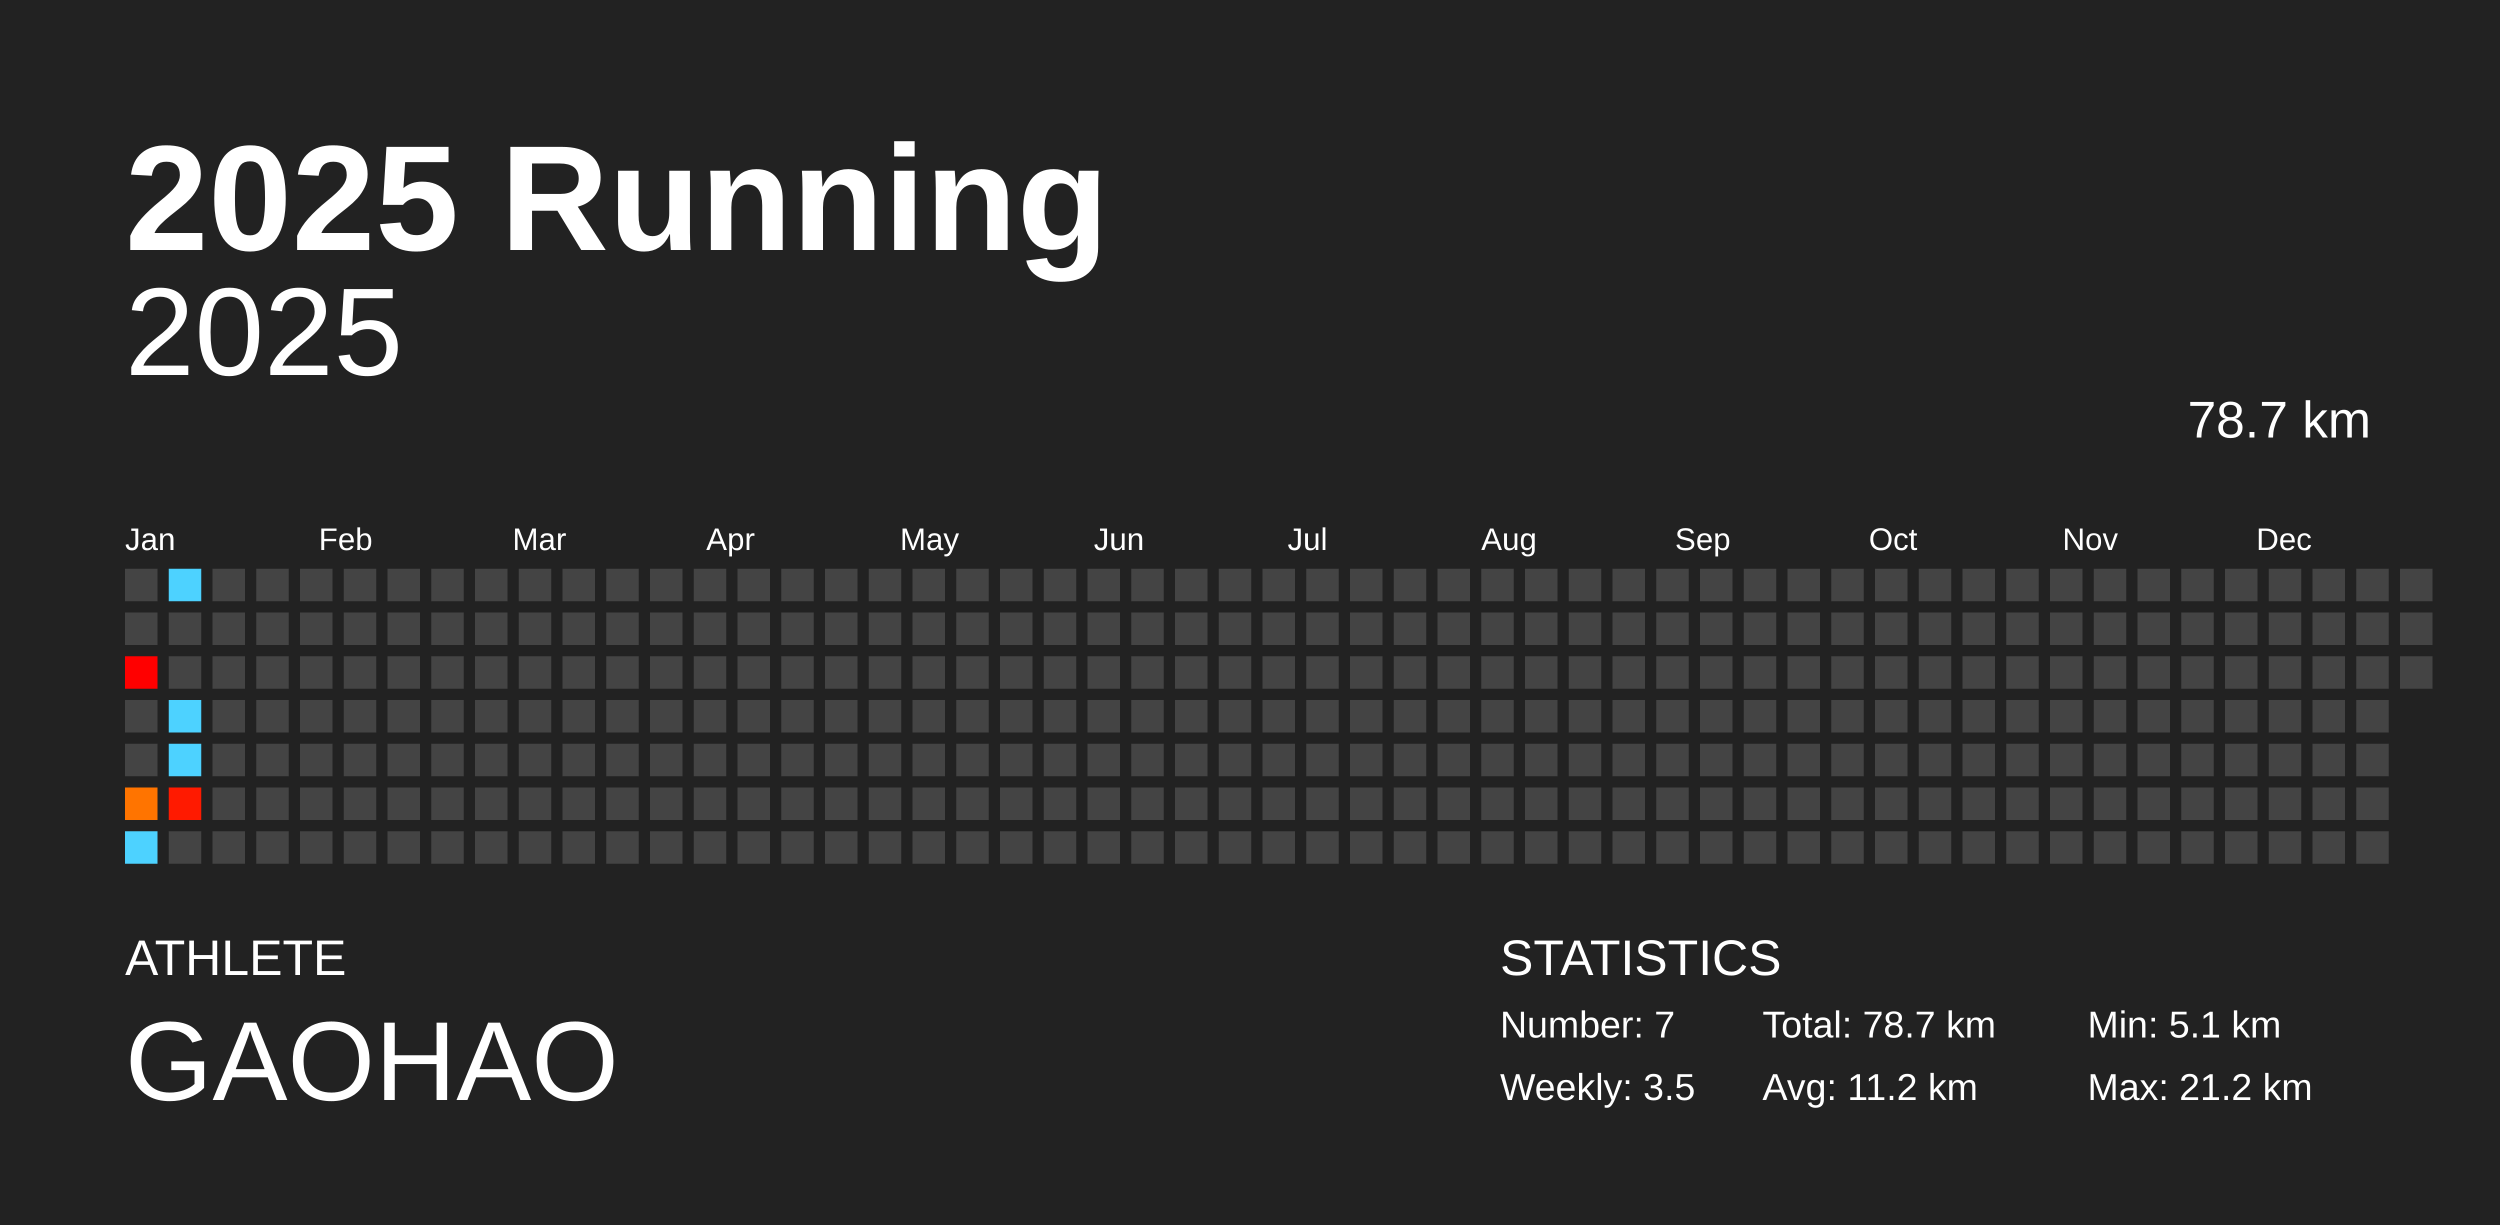
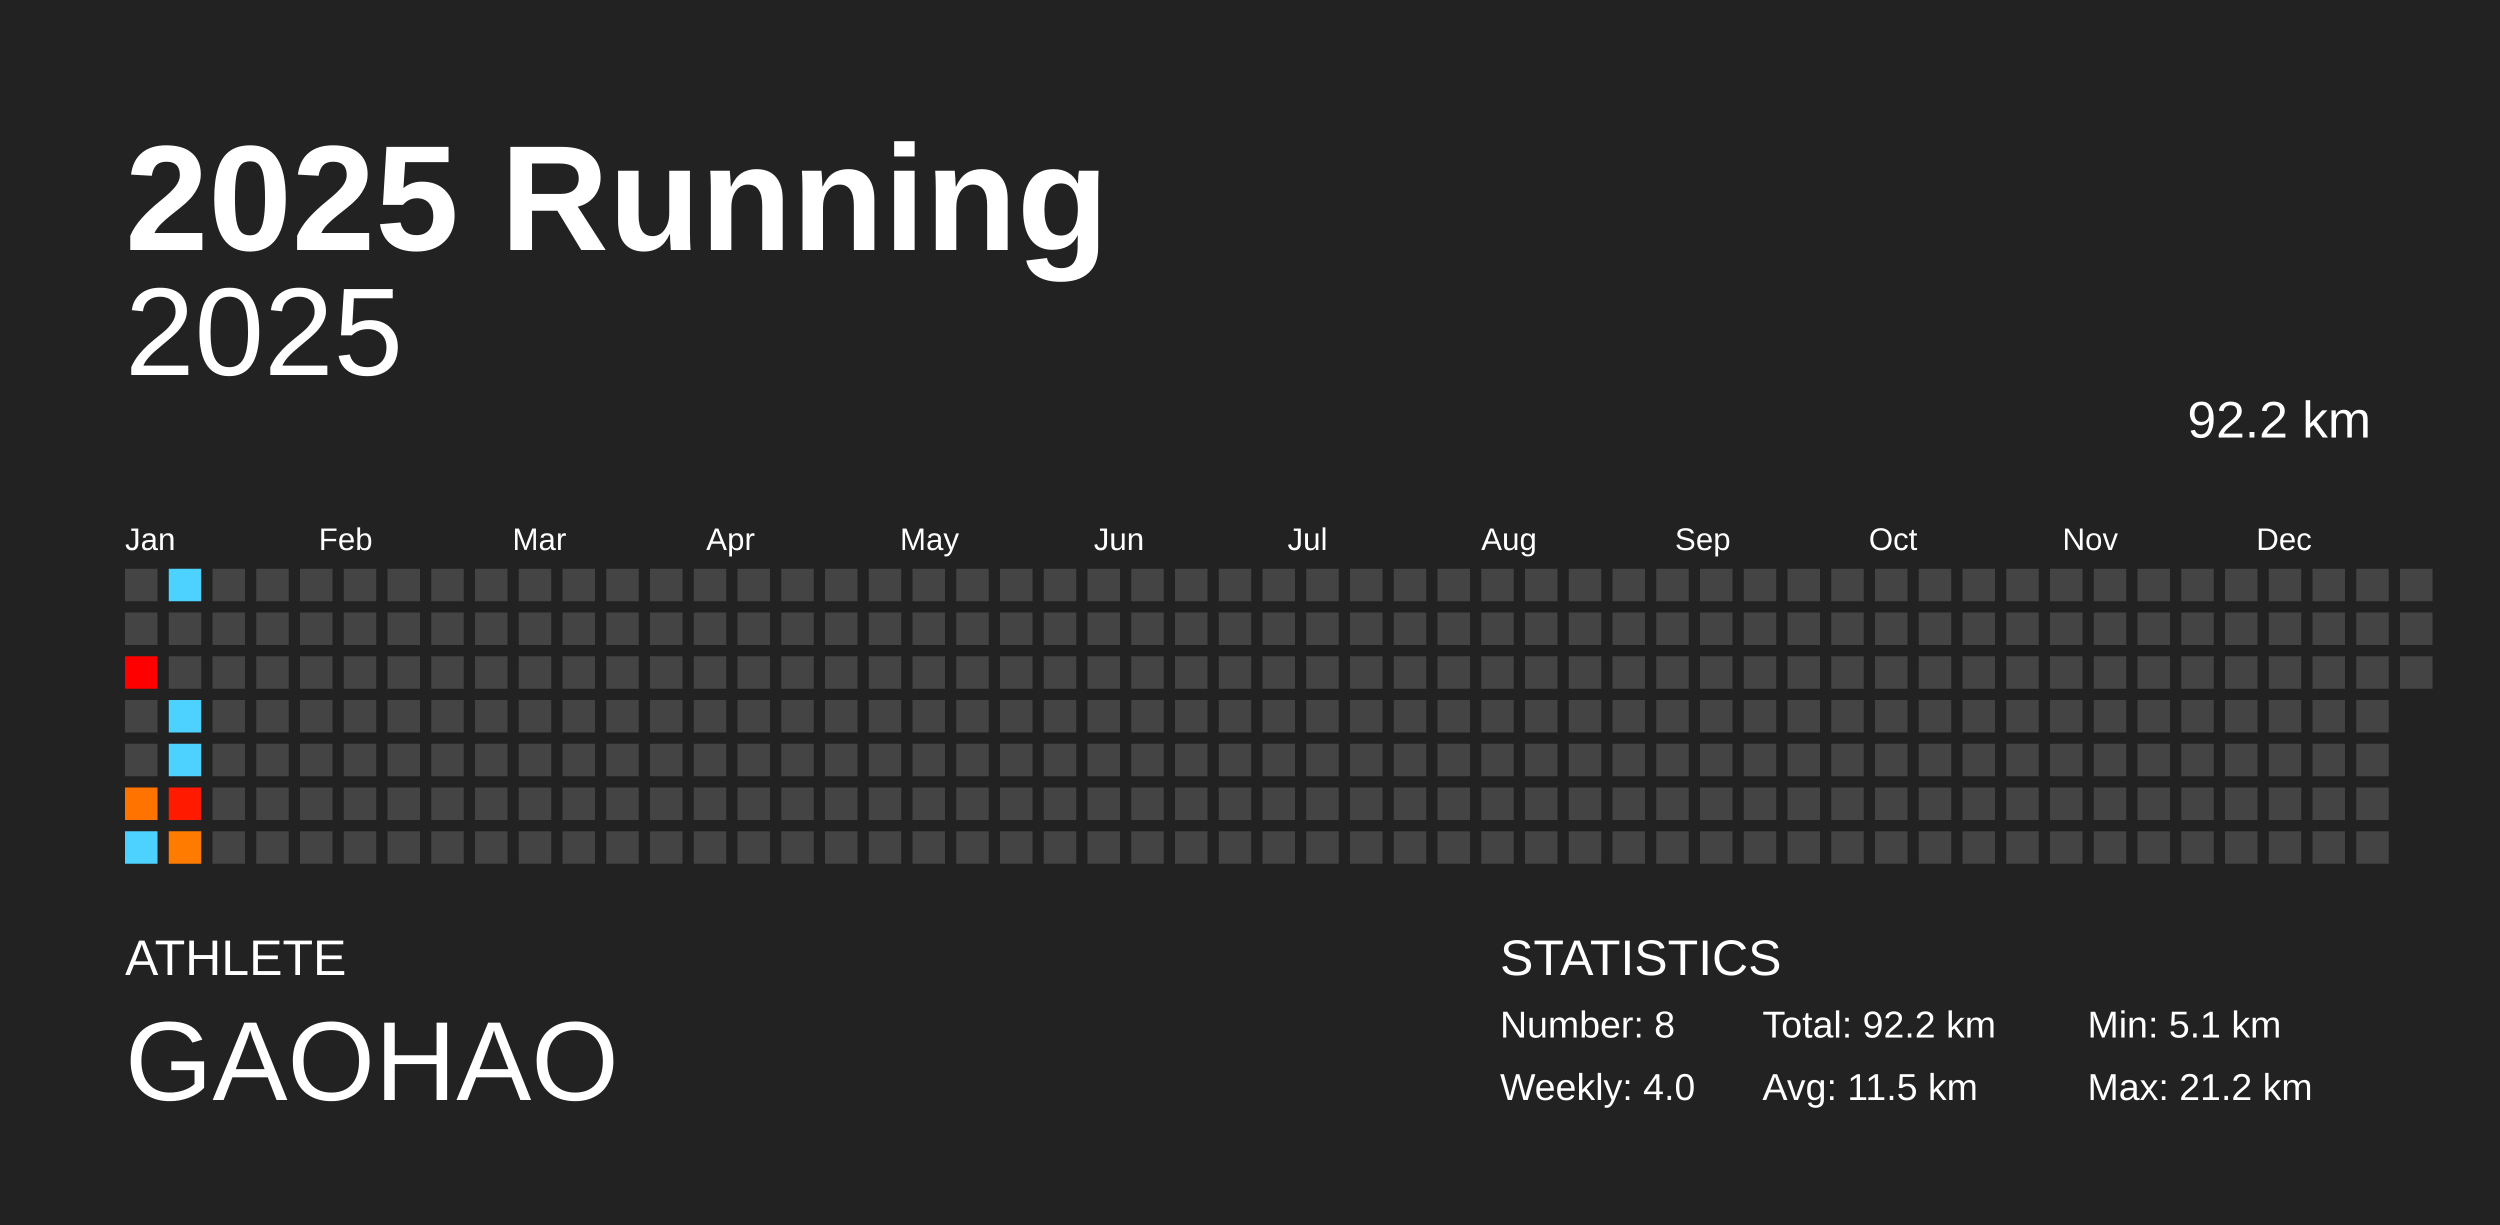
<svg xmlns="http://www.w3.org/2000/svg" baseProfile="full" height="98mm" version="1.1" viewBox="0,0,200,98" width="200mm">
  <defs />
  <rect fill="#222222" height="98" width="200" x="0" y="0" />
  <text fill="#FFFFFF" style="font-size:12px; font-family:Arial; font-weight:bold;" x="10" y="20">2025 Running</text>
  <text fill="#FFFFFF" style="font-size:4px; font-family:Arial" x="10" y="78">ATHLETE</text>
  <text fill="#FFFFFF" style="font-size:9px; font-family:Arial" x="10" y="88">GAOHAO</text>
  <text fill="#FFFFFF" style="font-size:4px; font-family:Arial" x="120" y="78">STATISTICS</text>
-   <text fill="#FFFFFF" style="font-size:3px; font-family:Arial" x="120" y="83">Number: 7</text>
-   <text fill="#FFFFFF" style="font-size:3px; font-family:Arial" x="120" y="88">Weekly: 3.5</text>
-   <text fill="#FFFFFF" style="font-size:3px; font-family:Arial" x="141" y="83">Total: 78.7 km</text>
-   <text fill="#FFFFFF" style="font-size:3px; font-family:Arial" x="141" y="88">Avg: 11.2 km</text>
+   <text fill="#FFFFFF" style="font-size:3px; font-family:Arial" x="120" y="83">Number: 8</text>
+   <text fill="#FFFFFF" style="font-size:3px; font-family:Arial" x="120" y="88">Weekly: 4.0</text>
+   <text fill="#FFFFFF" style="font-size:3px; font-family:Arial" x="141" y="83">Total: 92.2 km</text>
+   <text fill="#FFFFFF" style="font-size:3px; font-family:Arial" x="141" y="88">Avg: 11.5 km</text>
  <text fill="#FFFFFF" style="font-size:3px; font-family:Arial" x="167" y="83">Min: 5.1 km</text>
  <text fill="#FFFFFF" style="font-size:3px; font-family:Arial" x="167" y="88">Max: 21.2 km</text>
  <text alignment-baseline="hanging" fill="#FFFFFF" style="font-size:10.0px; font-family:Arial;" x="10" y="30">2025</text>
-   <text alignment-baseline="hanging" fill="#FFFFFF" style="font-size:4.125px; font-family:Arial;" x="175" y="35">78.7 km</text>
+   <text alignment-baseline="hanging" fill="#FFFFFF" style="font-size:4.125px; font-family:Arial;" x="175" y="35">92.2 km</text>
  <text fill="#FFFFFF" style="font-size:2.5px; font-family:Arial" x="10.0" y="44">Jan</text>
  <text fill="#FFFFFF" style="font-size:2.5px; font-family:Arial" x="25.5" y="44">Feb</text>
  <text fill="#FFFFFF" style="font-size:2.5px; font-family:Arial" x="41.0" y="44">Mar</text>
  <text fill="#FFFFFF" style="font-size:2.5px; font-family:Arial" x="56.5" y="44">Apr</text>
  <text fill="#FFFFFF" style="font-size:2.5px; font-family:Arial" x="72.0" y="44">May</text>
  <text fill="#FFFFFF" style="font-size:2.5px; font-family:Arial" x="87.5" y="44">Jun</text>
  <text fill="#FFFFFF" style="font-size:2.5px; font-family:Arial" x="103.0" y="44">Jul</text>
  <text fill="#FFFFFF" style="font-size:2.5px; font-family:Arial" x="118.5" y="44">Aug</text>
  <text fill="#FFFFFF" style="font-size:2.5px; font-family:Arial" x="134.0" y="44">Sep</text>
  <text fill="#FFFFFF" style="font-size:2.5px; font-family:Arial" x="149.5" y="44">Oct</text>
  <text fill="#FFFFFF" style="font-size:2.5px; font-family:Arial" x="165.0" y="44">Nov</text>
  <text fill="#FFFFFF" style="font-size:2.5px; font-family:Arial" x="180.5" y="44">Dec</text>
  <rect fill="#444444" height="2.6" width="2.6" x="10.0" y="45.5" />
  <rect fill="#444444" height="2.6" width="2.6" x="10.0" y="49.0" />
  <rect fill="red" height="2.6" width="2.6" x="10.0" y="52.5" />
  <rect fill="#444444" height="2.6" width="2.6" x="10.0" y="56.0" />
  <rect fill="#444444" height="2.6" width="2.6" x="10.0" y="59.5" />
  <rect fill="#ff7400" height="2.6" width="2.6" x="10.0" y="63.0" />
  <rect fill="#4dd2ff" height="2.6" width="2.6" x="10.0" y="66.5" />
  <rect fill="#4dd2ff" height="2.6" width="2.6" x="13.5" y="45.5" />
  <rect fill="#444444" height="2.6" width="2.6" x="13.5" y="49.0" />
  <rect fill="#444444" height="2.6" width="2.6" x="13.5" y="52.5" />
  <rect fill="#4dd2ff" height="2.6" width="2.6" x="13.5" y="56.0" />
  <rect fill="#4dd2ff" height="2.6" width="2.6" x="13.5" y="59.5" />
  <rect fill="#ff1a00" height="2.6" width="2.6" x="13.5" y="63.0" />
-   <rect fill="#444444" height="2.6" width="2.6" x="13.5" y="66.5" />
+   <rect fill="#ff7b00" height="2.6" width="2.6" x="13.5" y="66.5" />
  <rect fill="#444444" height="2.6" width="2.6" x="17.0" y="45.5" />
  <rect fill="#444444" height="2.6" width="2.6" x="17.0" y="49.0" />
  <rect fill="#444444" height="2.6" width="2.6" x="17.0" y="52.5" />
  <rect fill="#444444" height="2.6" width="2.6" x="17.0" y="56.0" />
  <rect fill="#444444" height="2.6" width="2.6" x="17.0" y="59.5" />
  <rect fill="#444444" height="2.6" width="2.6" x="17.0" y="63.0" />
  <rect fill="#444444" height="2.6" width="2.6" x="17.0" y="66.5" />
  <rect fill="#444444" height="2.6" width="2.6" x="20.5" y="45.5" />
  <rect fill="#444444" height="2.6" width="2.6" x="20.5" y="49.0" />
  <rect fill="#444444" height="2.6" width="2.6" x="20.5" y="52.5" />
  <rect fill="#444444" height="2.6" width="2.6" x="20.5" y="56.0" />
  <rect fill="#444444" height="2.6" width="2.6" x="20.5" y="59.5" />
  <rect fill="#444444" height="2.6" width="2.6" x="20.5" y="63.0" />
  <rect fill="#444444" height="2.6" width="2.6" x="20.5" y="66.5" />
  <rect fill="#444444" height="2.6" width="2.6" x="24.0" y="45.5" />
  <rect fill="#444444" height="2.6" width="2.6" x="24.0" y="49.0" />
  <rect fill="#444444" height="2.6" width="2.6" x="24.0" y="52.5" />
  <rect fill="#444444" height="2.6" width="2.6" x="24.0" y="56.0" />
  <rect fill="#444444" height="2.6" width="2.6" x="24.0" y="59.5" />
  <rect fill="#444444" height="2.6" width="2.6" x="24.0" y="63.0" />
  <rect fill="#444444" height="2.6" width="2.6" x="24.0" y="66.5" />
  <rect fill="#444444" height="2.6" width="2.6" x="27.5" y="45.5" />
  <rect fill="#444444" height="2.6" width="2.6" x="27.5" y="49.0" />
  <rect fill="#444444" height="2.6" width="2.6" x="27.5" y="52.5" />
  <rect fill="#444444" height="2.6" width="2.6" x="27.5" y="56.0" />
  <rect fill="#444444" height="2.6" width="2.6" x="27.5" y="59.5" />
  <rect fill="#444444" height="2.6" width="2.6" x="27.5" y="63.0" />
  <rect fill="#444444" height="2.6" width="2.6" x="27.5" y="66.5" />
  <rect fill="#444444" height="2.6" width="2.6" x="31.0" y="45.5" />
  <rect fill="#444444" height="2.6" width="2.6" x="31.0" y="49.0" />
  <rect fill="#444444" height="2.6" width="2.6" x="31.0" y="52.5" />
  <rect fill="#444444" height="2.6" width="2.6" x="31.0" y="56.0" />
  <rect fill="#444444" height="2.6" width="2.6" x="31.0" y="59.5" />
  <rect fill="#444444" height="2.6" width="2.6" x="31.0" y="63.0" />
  <rect fill="#444444" height="2.6" width="2.6" x="31.0" y="66.5" />
  <rect fill="#444444" height="2.6" width="2.6" x="34.5" y="45.5" />
  <rect fill="#444444" height="2.6" width="2.6" x="34.5" y="49.0" />
  <rect fill="#444444" height="2.6" width="2.6" x="34.5" y="52.5" />
  <rect fill="#444444" height="2.6" width="2.6" x="34.5" y="56.0" />
  <rect fill="#444444" height="2.6" width="2.6" x="34.5" y="59.5" />
  <rect fill="#444444" height="2.6" width="2.6" x="34.5" y="63.0" />
  <rect fill="#444444" height="2.6" width="2.6" x="34.5" y="66.5" />
  <rect fill="#444444" height="2.6" width="2.6" x="38.0" y="45.5" />
  <rect fill="#444444" height="2.6" width="2.6" x="38.0" y="49.0" />
  <rect fill="#444444" height="2.6" width="2.6" x="38.0" y="52.5" />
  <rect fill="#444444" height="2.6" width="2.6" x="38.0" y="56.0" />
  <rect fill="#444444" height="2.6" width="2.6" x="38.0" y="59.5" />
  <rect fill="#444444" height="2.6" width="2.6" x="38.0" y="63.0" />
  <rect fill="#444444" height="2.6" width="2.6" x="38.0" y="66.5" />
  <rect fill="#444444" height="2.6" width="2.6" x="41.5" y="45.5" />
  <rect fill="#444444" height="2.6" width="2.6" x="41.5" y="49.0" />
  <rect fill="#444444" height="2.6" width="2.6" x="41.5" y="52.5" />
  <rect fill="#444444" height="2.6" width="2.6" x="41.5" y="56.0" />
  <rect fill="#444444" height="2.6" width="2.6" x="41.5" y="59.5" />
  <rect fill="#444444" height="2.6" width="2.6" x="41.5" y="63.0" />
  <rect fill="#444444" height="2.6" width="2.6" x="41.5" y="66.5" />
  <rect fill="#444444" height="2.6" width="2.6" x="45.0" y="45.5" />
  <rect fill="#444444" height="2.6" width="2.6" x="45.0" y="49.0" />
  <rect fill="#444444" height="2.6" width="2.6" x="45.0" y="52.5" />
  <rect fill="#444444" height="2.6" width="2.6" x="45.0" y="56.0" />
  <rect fill="#444444" height="2.6" width="2.6" x="45.0" y="59.5" />
  <rect fill="#444444" height="2.6" width="2.6" x="45.0" y="63.0" />
  <rect fill="#444444" height="2.6" width="2.6" x="45.0" y="66.5" />
  <rect fill="#444444" height="2.6" width="2.6" x="48.5" y="45.5" />
  <rect fill="#444444" height="2.6" width="2.6" x="48.5" y="49.0" />
  <rect fill="#444444" height="2.6" width="2.6" x="48.5" y="52.5" />
  <rect fill="#444444" height="2.6" width="2.6" x="48.5" y="56.0" />
  <rect fill="#444444" height="2.6" width="2.6" x="48.5" y="59.5" />
  <rect fill="#444444" height="2.6" width="2.6" x="48.5" y="63.0" />
  <rect fill="#444444" height="2.6" width="2.6" x="48.5" y="66.5" />
  <rect fill="#444444" height="2.6" width="2.6" x="52.0" y="45.5" />
  <rect fill="#444444" height="2.6" width="2.6" x="52.0" y="49.0" />
  <rect fill="#444444" height="2.6" width="2.6" x="52.0" y="52.5" />
  <rect fill="#444444" height="2.6" width="2.6" x="52.0" y="56.0" />
  <rect fill="#444444" height="2.6" width="2.6" x="52.0" y="59.5" />
  <rect fill="#444444" height="2.6" width="2.6" x="52.0" y="63.0" />
  <rect fill="#444444" height="2.6" width="2.6" x="52.0" y="66.5" />
  <rect fill="#444444" height="2.6" width="2.6" x="55.5" y="45.5" />
  <rect fill="#444444" height="2.6" width="2.6" x="55.5" y="49.0" />
  <rect fill="#444444" height="2.6" width="2.6" x="55.5" y="52.5" />
  <rect fill="#444444" height="2.6" width="2.6" x="55.5" y="56.0" />
  <rect fill="#444444" height="2.6" width="2.6" x="55.5" y="59.5" />
  <rect fill="#444444" height="2.6" width="2.6" x="55.5" y="63.0" />
  <rect fill="#444444" height="2.6" width="2.6" x="55.5" y="66.5" />
  <rect fill="#444444" height="2.6" width="2.6" x="59.0" y="45.5" />
  <rect fill="#444444" height="2.6" width="2.6" x="59.0" y="49.0" />
  <rect fill="#444444" height="2.6" width="2.6" x="59.0" y="52.5" />
  <rect fill="#444444" height="2.6" width="2.6" x="59.0" y="56.0" />
  <rect fill="#444444" height="2.6" width="2.6" x="59.0" y="59.5" />
  <rect fill="#444444" height="2.6" width="2.6" x="59.0" y="63.0" />
  <rect fill="#444444" height="2.6" width="2.6" x="59.0" y="66.5" />
  <rect fill="#444444" height="2.6" width="2.6" x="62.5" y="45.5" />
  <rect fill="#444444" height="2.6" width="2.6" x="62.5" y="49.0" />
  <rect fill="#444444" height="2.6" width="2.6" x="62.5" y="52.5" />
  <rect fill="#444444" height="2.6" width="2.6" x="62.5" y="56.0" />
  <rect fill="#444444" height="2.6" width="2.6" x="62.5" y="59.5" />
  <rect fill="#444444" height="2.6" width="2.6" x="62.5" y="63.0" />
  <rect fill="#444444" height="2.6" width="2.6" x="62.5" y="66.5" />
  <rect fill="#444444" height="2.6" width="2.6" x="66.0" y="45.5" />
  <rect fill="#444444" height="2.6" width="2.6" x="66.0" y="49.0" />
  <rect fill="#444444" height="2.6" width="2.6" x="66.0" y="52.5" />
  <rect fill="#444444" height="2.6" width="2.6" x="66.0" y="56.0" />
  <rect fill="#444444" height="2.6" width="2.6" x="66.0" y="59.5" />
  <rect fill="#444444" height="2.6" width="2.6" x="66.0" y="63.0" />
  <rect fill="#444444" height="2.6" width="2.6" x="66.0" y="66.5" />
  <rect fill="#444444" height="2.6" width="2.6" x="69.5" y="45.5" />
  <rect fill="#444444" height="2.6" width="2.6" x="69.5" y="49.0" />
  <rect fill="#444444" height="2.6" width="2.6" x="69.5" y="52.5" />
  <rect fill="#444444" height="2.6" width="2.6" x="69.5" y="56.0" />
  <rect fill="#444444" height="2.6" width="2.6" x="69.5" y="59.5" />
  <rect fill="#444444" height="2.6" width="2.6" x="69.5" y="63.0" />
  <rect fill="#444444" height="2.6" width="2.6" x="69.5" y="66.5" />
  <rect fill="#444444" height="2.6" width="2.6" x="73.0" y="45.5" />
  <rect fill="#444444" height="2.6" width="2.6" x="73.0" y="49.0" />
  <rect fill="#444444" height="2.6" width="2.6" x="73.0" y="52.5" />
  <rect fill="#444444" height="2.6" width="2.6" x="73.0" y="56.0" />
  <rect fill="#444444" height="2.6" width="2.6" x="73.0" y="59.5" />
  <rect fill="#444444" height="2.6" width="2.6" x="73.0" y="63.0" />
  <rect fill="#444444" height="2.6" width="2.6" x="73.0" y="66.5" />
  <rect fill="#444444" height="2.6" width="2.6" x="76.5" y="45.5" />
  <rect fill="#444444" height="2.6" width="2.6" x="76.5" y="49.0" />
  <rect fill="#444444" height="2.6" width="2.6" x="76.5" y="52.5" />
  <rect fill="#444444" height="2.6" width="2.6" x="76.5" y="56.0" />
  <rect fill="#444444" height="2.6" width="2.6" x="76.5" y="59.5" />
  <rect fill="#444444" height="2.6" width="2.6" x="76.5" y="63.0" />
  <rect fill="#444444" height="2.6" width="2.6" x="76.5" y="66.5" />
  <rect fill="#444444" height="2.6" width="2.6" x="80.0" y="45.5" />
  <rect fill="#444444" height="2.6" width="2.6" x="80.0" y="49.0" />
  <rect fill="#444444" height="2.6" width="2.6" x="80.0" y="52.5" />
  <rect fill="#444444" height="2.6" width="2.6" x="80.0" y="56.0" />
  <rect fill="#444444" height="2.6" width="2.6" x="80.0" y="59.5" />
  <rect fill="#444444" height="2.6" width="2.6" x="80.0" y="63.0" />
  <rect fill="#444444" height="2.6" width="2.6" x="80.0" y="66.5" />
  <rect fill="#444444" height="2.6" width="2.6" x="83.5" y="45.5" />
  <rect fill="#444444" height="2.6" width="2.6" x="83.5" y="49.0" />
  <rect fill="#444444" height="2.6" width="2.6" x="83.5" y="52.5" />
  <rect fill="#444444" height="2.6" width="2.6" x="83.5" y="56.0" />
  <rect fill="#444444" height="2.6" width="2.6" x="83.5" y="59.5" />
  <rect fill="#444444" height="2.6" width="2.6" x="83.5" y="63.0" />
  <rect fill="#444444" height="2.6" width="2.6" x="83.5" y="66.5" />
  <rect fill="#444444" height="2.6" width="2.6" x="87.0" y="45.5" />
  <rect fill="#444444" height="2.6" width="2.6" x="87.0" y="49.0" />
  <rect fill="#444444" height="2.6" width="2.6" x="87.0" y="52.5" />
  <rect fill="#444444" height="2.6" width="2.6" x="87.0" y="56.0" />
  <rect fill="#444444" height="2.6" width="2.6" x="87.0" y="59.5" />
  <rect fill="#444444" height="2.6" width="2.6" x="87.0" y="63.0" />
  <rect fill="#444444" height="2.6" width="2.6" x="87.0" y="66.5" />
  <rect fill="#444444" height="2.6" width="2.6" x="90.5" y="45.5" />
  <rect fill="#444444" height="2.6" width="2.6" x="90.5" y="49.0" />
  <rect fill="#444444" height="2.6" width="2.6" x="90.5" y="52.5" />
  <rect fill="#444444" height="2.6" width="2.6" x="90.5" y="56.0" />
  <rect fill="#444444" height="2.6" width="2.6" x="90.5" y="59.5" />
  <rect fill="#444444" height="2.6" width="2.6" x="90.5" y="63.0" />
  <rect fill="#444444" height="2.6" width="2.6" x="90.5" y="66.5" />
  <rect fill="#444444" height="2.6" width="2.6" x="94.0" y="45.5" />
  <rect fill="#444444" height="2.6" width="2.6" x="94.0" y="49.0" />
  <rect fill="#444444" height="2.6" width="2.6" x="94.0" y="52.5" />
  <rect fill="#444444" height="2.6" width="2.6" x="94.0" y="56.0" />
  <rect fill="#444444" height="2.6" width="2.6" x="94.0" y="59.5" />
  <rect fill="#444444" height="2.6" width="2.6" x="94.0" y="63.0" />
  <rect fill="#444444" height="2.6" width="2.6" x="94.0" y="66.5" />
  <rect fill="#444444" height="2.6" width="2.6" x="97.5" y="45.5" />
  <rect fill="#444444" height="2.6" width="2.6" x="97.5" y="49.0" />
  <rect fill="#444444" height="2.6" width="2.6" x="97.5" y="52.5" />
  <rect fill="#444444" height="2.6" width="2.6" x="97.5" y="56.0" />
  <rect fill="#444444" height="2.6" width="2.6" x="97.5" y="59.5" />
  <rect fill="#444444" height="2.6" width="2.6" x="97.5" y="63.0" />
  <rect fill="#444444" height="2.6" width="2.6" x="97.5" y="66.5" />
  <rect fill="#444444" height="2.6" width="2.6" x="101.0" y="45.5" />
  <rect fill="#444444" height="2.6" width="2.6" x="101.0" y="49.0" />
  <rect fill="#444444" height="2.6" width="2.6" x="101.0" y="52.5" />
  <rect fill="#444444" height="2.6" width="2.6" x="101.0" y="56.0" />
  <rect fill="#444444" height="2.6" width="2.6" x="101.0" y="59.5" />
  <rect fill="#444444" height="2.6" width="2.6" x="101.0" y="63.0" />
  <rect fill="#444444" height="2.6" width="2.6" x="101.0" y="66.5" />
  <rect fill="#444444" height="2.6" width="2.6" x="104.5" y="45.5" />
  <rect fill="#444444" height="2.6" width="2.6" x="104.5" y="49.0" />
  <rect fill="#444444" height="2.6" width="2.6" x="104.5" y="52.5" />
  <rect fill="#444444" height="2.6" width="2.6" x="104.5" y="56.0" />
  <rect fill="#444444" height="2.6" width="2.6" x="104.5" y="59.5" />
  <rect fill="#444444" height="2.6" width="2.6" x="104.5" y="63.0" />
  <rect fill="#444444" height="2.6" width="2.6" x="104.5" y="66.5" />
  <rect fill="#444444" height="2.6" width="2.6" x="108.0" y="45.5" />
  <rect fill="#444444" height="2.6" width="2.6" x="108.0" y="49.0" />
  <rect fill="#444444" height="2.6" width="2.6" x="108.0" y="52.5" />
  <rect fill="#444444" height="2.6" width="2.6" x="108.0" y="56.0" />
  <rect fill="#444444" height="2.6" width="2.6" x="108.0" y="59.5" />
  <rect fill="#444444" height="2.6" width="2.6" x="108.0" y="63.0" />
  <rect fill="#444444" height="2.6" width="2.6" x="108.0" y="66.5" />
  <rect fill="#444444" height="2.6" width="2.6" x="111.5" y="45.5" />
  <rect fill="#444444" height="2.6" width="2.6" x="111.5" y="49.0" />
  <rect fill="#444444" height="2.6" width="2.6" x="111.5" y="52.5" />
  <rect fill="#444444" height="2.6" width="2.6" x="111.5" y="56.0" />
  <rect fill="#444444" height="2.6" width="2.6" x="111.5" y="59.5" />
  <rect fill="#444444" height="2.6" width="2.6" x="111.5" y="63.0" />
  <rect fill="#444444" height="2.6" width="2.6" x="111.5" y="66.5" />
  <rect fill="#444444" height="2.6" width="2.6" x="115.0" y="45.5" />
  <rect fill="#444444" height="2.6" width="2.6" x="115.0" y="49.0" />
  <rect fill="#444444" height="2.6" width="2.6" x="115.0" y="52.5" />
  <rect fill="#444444" height="2.6" width="2.6" x="115.0" y="56.0" />
  <rect fill="#444444" height="2.6" width="2.6" x="115.0" y="59.5" />
  <rect fill="#444444" height="2.6" width="2.6" x="115.0" y="63.0" />
  <rect fill="#444444" height="2.6" width="2.6" x="115.0" y="66.5" />
  <rect fill="#444444" height="2.6" width="2.6" x="118.5" y="45.5" />
  <rect fill="#444444" height="2.6" width="2.6" x="118.5" y="49.0" />
  <rect fill="#444444" height="2.6" width="2.6" x="118.5" y="52.5" />
  <rect fill="#444444" height="2.6" width="2.6" x="118.5" y="56.0" />
  <rect fill="#444444" height="2.6" width="2.6" x="118.5" y="59.5" />
  <rect fill="#444444" height="2.6" width="2.6" x="118.5" y="63.0" />
  <rect fill="#444444" height="2.6" width="2.6" x="118.5" y="66.5" />
  <rect fill="#444444" height="2.6" width="2.6" x="122.0" y="45.5" />
  <rect fill="#444444" height="2.6" width="2.6" x="122.0" y="49.0" />
  <rect fill="#444444" height="2.6" width="2.6" x="122.0" y="52.5" />
  <rect fill="#444444" height="2.6" width="2.6" x="122.0" y="56.0" />
  <rect fill="#444444" height="2.6" width="2.6" x="122.0" y="59.5" />
  <rect fill="#444444" height="2.6" width="2.6" x="122.0" y="63.0" />
  <rect fill="#444444" height="2.6" width="2.6" x="122.0" y="66.5" />
  <rect fill="#444444" height="2.6" width="2.6" x="125.5" y="45.5" />
  <rect fill="#444444" height="2.6" width="2.6" x="125.5" y="49.0" />
  <rect fill="#444444" height="2.6" width="2.6" x="125.5" y="52.5" />
  <rect fill="#444444" height="2.6" width="2.6" x="125.5" y="56.0" />
  <rect fill="#444444" height="2.6" width="2.6" x="125.5" y="59.5" />
  <rect fill="#444444" height="2.6" width="2.6" x="125.5" y="63.0" />
  <rect fill="#444444" height="2.6" width="2.6" x="125.5" y="66.5" />
  <rect fill="#444444" height="2.6" width="2.6" x="129.0" y="45.5" />
  <rect fill="#444444" height="2.6" width="2.6" x="129.0" y="49.0" />
  <rect fill="#444444" height="2.6" width="2.6" x="129.0" y="52.5" />
  <rect fill="#444444" height="2.6" width="2.6" x="129.0" y="56.0" />
  <rect fill="#444444" height="2.6" width="2.6" x="129.0" y="59.5" />
  <rect fill="#444444" height="2.6" width="2.6" x="129.0" y="63.0" />
  <rect fill="#444444" height="2.6" width="2.6" x="129.0" y="66.5" />
  <rect fill="#444444" height="2.6" width="2.6" x="132.5" y="45.5" />
  <rect fill="#444444" height="2.6" width="2.6" x="132.5" y="49.0" />
  <rect fill="#444444" height="2.6" width="2.6" x="132.5" y="52.5" />
  <rect fill="#444444" height="2.6" width="2.6" x="132.5" y="56.0" />
  <rect fill="#444444" height="2.6" width="2.6" x="132.5" y="59.5" />
  <rect fill="#444444" height="2.6" width="2.6" x="132.5" y="63.0" />
  <rect fill="#444444" height="2.6" width="2.6" x="132.5" y="66.5" />
  <rect fill="#444444" height="2.6" width="2.6" x="136.0" y="45.5" />
  <rect fill="#444444" height="2.6" width="2.6" x="136.0" y="49.0" />
  <rect fill="#444444" height="2.6" width="2.6" x="136.0" y="52.5" />
  <rect fill="#444444" height="2.6" width="2.6" x="136.0" y="56.0" />
  <rect fill="#444444" height="2.6" width="2.6" x="136.0" y="59.5" />
  <rect fill="#444444" height="2.6" width="2.6" x="136.0" y="63.0" />
  <rect fill="#444444" height="2.6" width="2.6" x="136.0" y="66.5" />
  <rect fill="#444444" height="2.6" width="2.6" x="139.5" y="45.5" />
  <rect fill="#444444" height="2.6" width="2.6" x="139.5" y="49.0" />
  <rect fill="#444444" height="2.6" width="2.6" x="139.5" y="52.5" />
  <rect fill="#444444" height="2.6" width="2.6" x="139.5" y="56.0" />
  <rect fill="#444444" height="2.6" width="2.6" x="139.5" y="59.5" />
  <rect fill="#444444" height="2.6" width="2.6" x="139.5" y="63.0" />
  <rect fill="#444444" height="2.6" width="2.6" x="139.5" y="66.5" />
  <rect fill="#444444" height="2.6" width="2.6" x="143.0" y="45.5" />
  <rect fill="#444444" height="2.6" width="2.6" x="143.0" y="49.0" />
  <rect fill="#444444" height="2.6" width="2.6" x="143.0" y="52.5" />
  <rect fill="#444444" height="2.6" width="2.6" x="143.0" y="56.0" />
  <rect fill="#444444" height="2.6" width="2.6" x="143.0" y="59.5" />
  <rect fill="#444444" height="2.6" width="2.6" x="143.0" y="63.0" />
  <rect fill="#444444" height="2.6" width="2.6" x="143.0" y="66.5" />
  <rect fill="#444444" height="2.6" width="2.6" x="146.5" y="45.5" />
  <rect fill="#444444" height="2.6" width="2.6" x="146.5" y="49.0" />
  <rect fill="#444444" height="2.6" width="2.6" x="146.5" y="52.5" />
  <rect fill="#444444" height="2.6" width="2.6" x="146.5" y="56.0" />
  <rect fill="#444444" height="2.6" width="2.6" x="146.5" y="59.5" />
  <rect fill="#444444" height="2.6" width="2.6" x="146.5" y="63.0" />
  <rect fill="#444444" height="2.6" width="2.6" x="146.5" y="66.5" />
  <rect fill="#444444" height="2.6" width="2.6" x="150.0" y="45.5" />
  <rect fill="#444444" height="2.6" width="2.6" x="150.0" y="49.0" />
  <rect fill="#444444" height="2.6" width="2.6" x="150.0" y="52.5" />
  <rect fill="#444444" height="2.6" width="2.6" x="150.0" y="56.0" />
  <rect fill="#444444" height="2.6" width="2.6" x="150.0" y="59.5" />
  <rect fill="#444444" height="2.6" width="2.6" x="150.0" y="63.0" />
  <rect fill="#444444" height="2.6" width="2.6" x="150.0" y="66.5" />
  <rect fill="#444444" height="2.6" width="2.6" x="153.5" y="45.5" />
  <rect fill="#444444" height="2.6" width="2.6" x="153.5" y="49.0" />
  <rect fill="#444444" height="2.6" width="2.6" x="153.5" y="52.5" />
  <rect fill="#444444" height="2.6" width="2.6" x="153.5" y="56.0" />
  <rect fill="#444444" height="2.6" width="2.6" x="153.5" y="59.5" />
  <rect fill="#444444" height="2.6" width="2.6" x="153.5" y="63.0" />
  <rect fill="#444444" height="2.6" width="2.6" x="153.5" y="66.5" />
  <rect fill="#444444" height="2.6" width="2.6" x="157.0" y="45.5" />
  <rect fill="#444444" height="2.6" width="2.6" x="157.0" y="49.0" />
  <rect fill="#444444" height="2.6" width="2.6" x="157.0" y="52.5" />
  <rect fill="#444444" height="2.6" width="2.6" x="157.0" y="56.0" />
  <rect fill="#444444" height="2.6" width="2.6" x="157.0" y="59.5" />
  <rect fill="#444444" height="2.6" width="2.6" x="157.0" y="63.0" />
  <rect fill="#444444" height="2.6" width="2.6" x="157.0" y="66.5" />
  <rect fill="#444444" height="2.6" width="2.6" x="160.5" y="45.5" />
  <rect fill="#444444" height="2.6" width="2.6" x="160.5" y="49.0" />
  <rect fill="#444444" height="2.6" width="2.6" x="160.5" y="52.5" />
  <rect fill="#444444" height="2.6" width="2.6" x="160.5" y="56.0" />
  <rect fill="#444444" height="2.6" width="2.6" x="160.5" y="59.5" />
  <rect fill="#444444" height="2.6" width="2.6" x="160.5" y="63.0" />
  <rect fill="#444444" height="2.6" width="2.6" x="160.5" y="66.5" />
  <rect fill="#444444" height="2.6" width="2.6" x="164.0" y="45.5" />
  <rect fill="#444444" height="2.6" width="2.6" x="164.0" y="49.0" />
  <rect fill="#444444" height="2.6" width="2.6" x="164.0" y="52.5" />
  <rect fill="#444444" height="2.6" width="2.6" x="164.0" y="56.0" />
  <rect fill="#444444" height="2.6" width="2.6" x="164.0" y="59.5" />
  <rect fill="#444444" height="2.6" width="2.6" x="164.0" y="63.0" />
  <rect fill="#444444" height="2.6" width="2.6" x="164.0" y="66.5" />
  <rect fill="#444444" height="2.6" width="2.6" x="167.5" y="45.5" />
  <rect fill="#444444" height="2.6" width="2.6" x="167.5" y="49.0" />
  <rect fill="#444444" height="2.6" width="2.6" x="167.5" y="52.5" />
  <rect fill="#444444" height="2.6" width="2.6" x="167.5" y="56.0" />
  <rect fill="#444444" height="2.6" width="2.6" x="167.5" y="59.5" />
  <rect fill="#444444" height="2.6" width="2.6" x="167.5" y="63.0" />
  <rect fill="#444444" height="2.6" width="2.6" x="167.5" y="66.5" />
  <rect fill="#444444" height="2.6" width="2.6" x="171.0" y="45.5" />
  <rect fill="#444444" height="2.6" width="2.6" x="171.0" y="49.0" />
  <rect fill="#444444" height="2.6" width="2.6" x="171.0" y="52.5" />
  <rect fill="#444444" height="2.6" width="2.6" x="171.0" y="56.0" />
  <rect fill="#444444" height="2.6" width="2.6" x="171.0" y="59.5" />
  <rect fill="#444444" height="2.6" width="2.6" x="171.0" y="63.0" />
  <rect fill="#444444" height="2.6" width="2.6" x="171.0" y="66.5" />
  <rect fill="#444444" height="2.6" width="2.6" x="174.5" y="45.5" />
  <rect fill="#444444" height="2.6" width="2.6" x="174.5" y="49.0" />
  <rect fill="#444444" height="2.6" width="2.6" x="174.5" y="52.5" />
  <rect fill="#444444" height="2.6" width="2.6" x="174.5" y="56.0" />
  <rect fill="#444444" height="2.6" width="2.6" x="174.5" y="59.5" />
  <rect fill="#444444" height="2.6" width="2.6" x="174.5" y="63.0" />
  <rect fill="#444444" height="2.6" width="2.6" x="174.5" y="66.5" />
  <rect fill="#444444" height="2.6" width="2.6" x="178.0" y="45.5" />
  <rect fill="#444444" height="2.6" width="2.6" x="178.0" y="49.0" />
  <rect fill="#444444" height="2.6" width="2.6" x="178.0" y="52.5" />
  <rect fill="#444444" height="2.6" width="2.6" x="178.0" y="56.0" />
  <rect fill="#444444" height="2.6" width="2.6" x="178.0" y="59.5" />
  <rect fill="#444444" height="2.6" width="2.6" x="178.0" y="63.0" />
  <rect fill="#444444" height="2.6" width="2.6" x="178.0" y="66.5" />
  <rect fill="#444444" height="2.6" width="2.6" x="181.5" y="45.5" />
  <rect fill="#444444" height="2.6" width="2.6" x="181.5" y="49.0" />
  <rect fill="#444444" height="2.6" width="2.6" x="181.5" y="52.5" />
  <rect fill="#444444" height="2.6" width="2.6" x="181.5" y="56.0" />
  <rect fill="#444444" height="2.6" width="2.6" x="181.5" y="59.5" />
  <rect fill="#444444" height="2.6" width="2.6" x="181.5" y="63.0" />
  <rect fill="#444444" height="2.6" width="2.6" x="181.5" y="66.5" />
  <rect fill="#444444" height="2.6" width="2.6" x="185.0" y="45.5" />
  <rect fill="#444444" height="2.6" width="2.6" x="185.0" y="49.0" />
  <rect fill="#444444" height="2.6" width="2.6" x="185.0" y="52.5" />
  <rect fill="#444444" height="2.6" width="2.6" x="185.0" y="56.0" />
  <rect fill="#444444" height="2.6" width="2.6" x="185.0" y="59.5" />
  <rect fill="#444444" height="2.6" width="2.6" x="185.0" y="63.0" />
  <rect fill="#444444" height="2.6" width="2.6" x="185.0" y="66.5" />
  <rect fill="#444444" height="2.6" width="2.6" x="188.5" y="45.5" />
  <rect fill="#444444" height="2.6" width="2.6" x="188.5" y="49.0" />
  <rect fill="#444444" height="2.6" width="2.6" x="188.5" y="52.5" />
  <rect fill="#444444" height="2.6" width="2.6" x="188.5" y="56.0" />
  <rect fill="#444444" height="2.6" width="2.6" x="188.5" y="59.5" />
  <rect fill="#444444" height="2.6" width="2.6" x="188.5" y="63.0" />
  <rect fill="#444444" height="2.6" width="2.6" x="188.5" y="66.5" />
  <rect fill="#444444" height="2.6" width="2.6" x="192.0" y="45.5" />
  <rect fill="#444444" height="2.6" width="2.6" x="192.0" y="49.0" />
  <rect fill="#444444" height="2.6" width="2.6" x="192.0" y="52.5" />
</svg>
